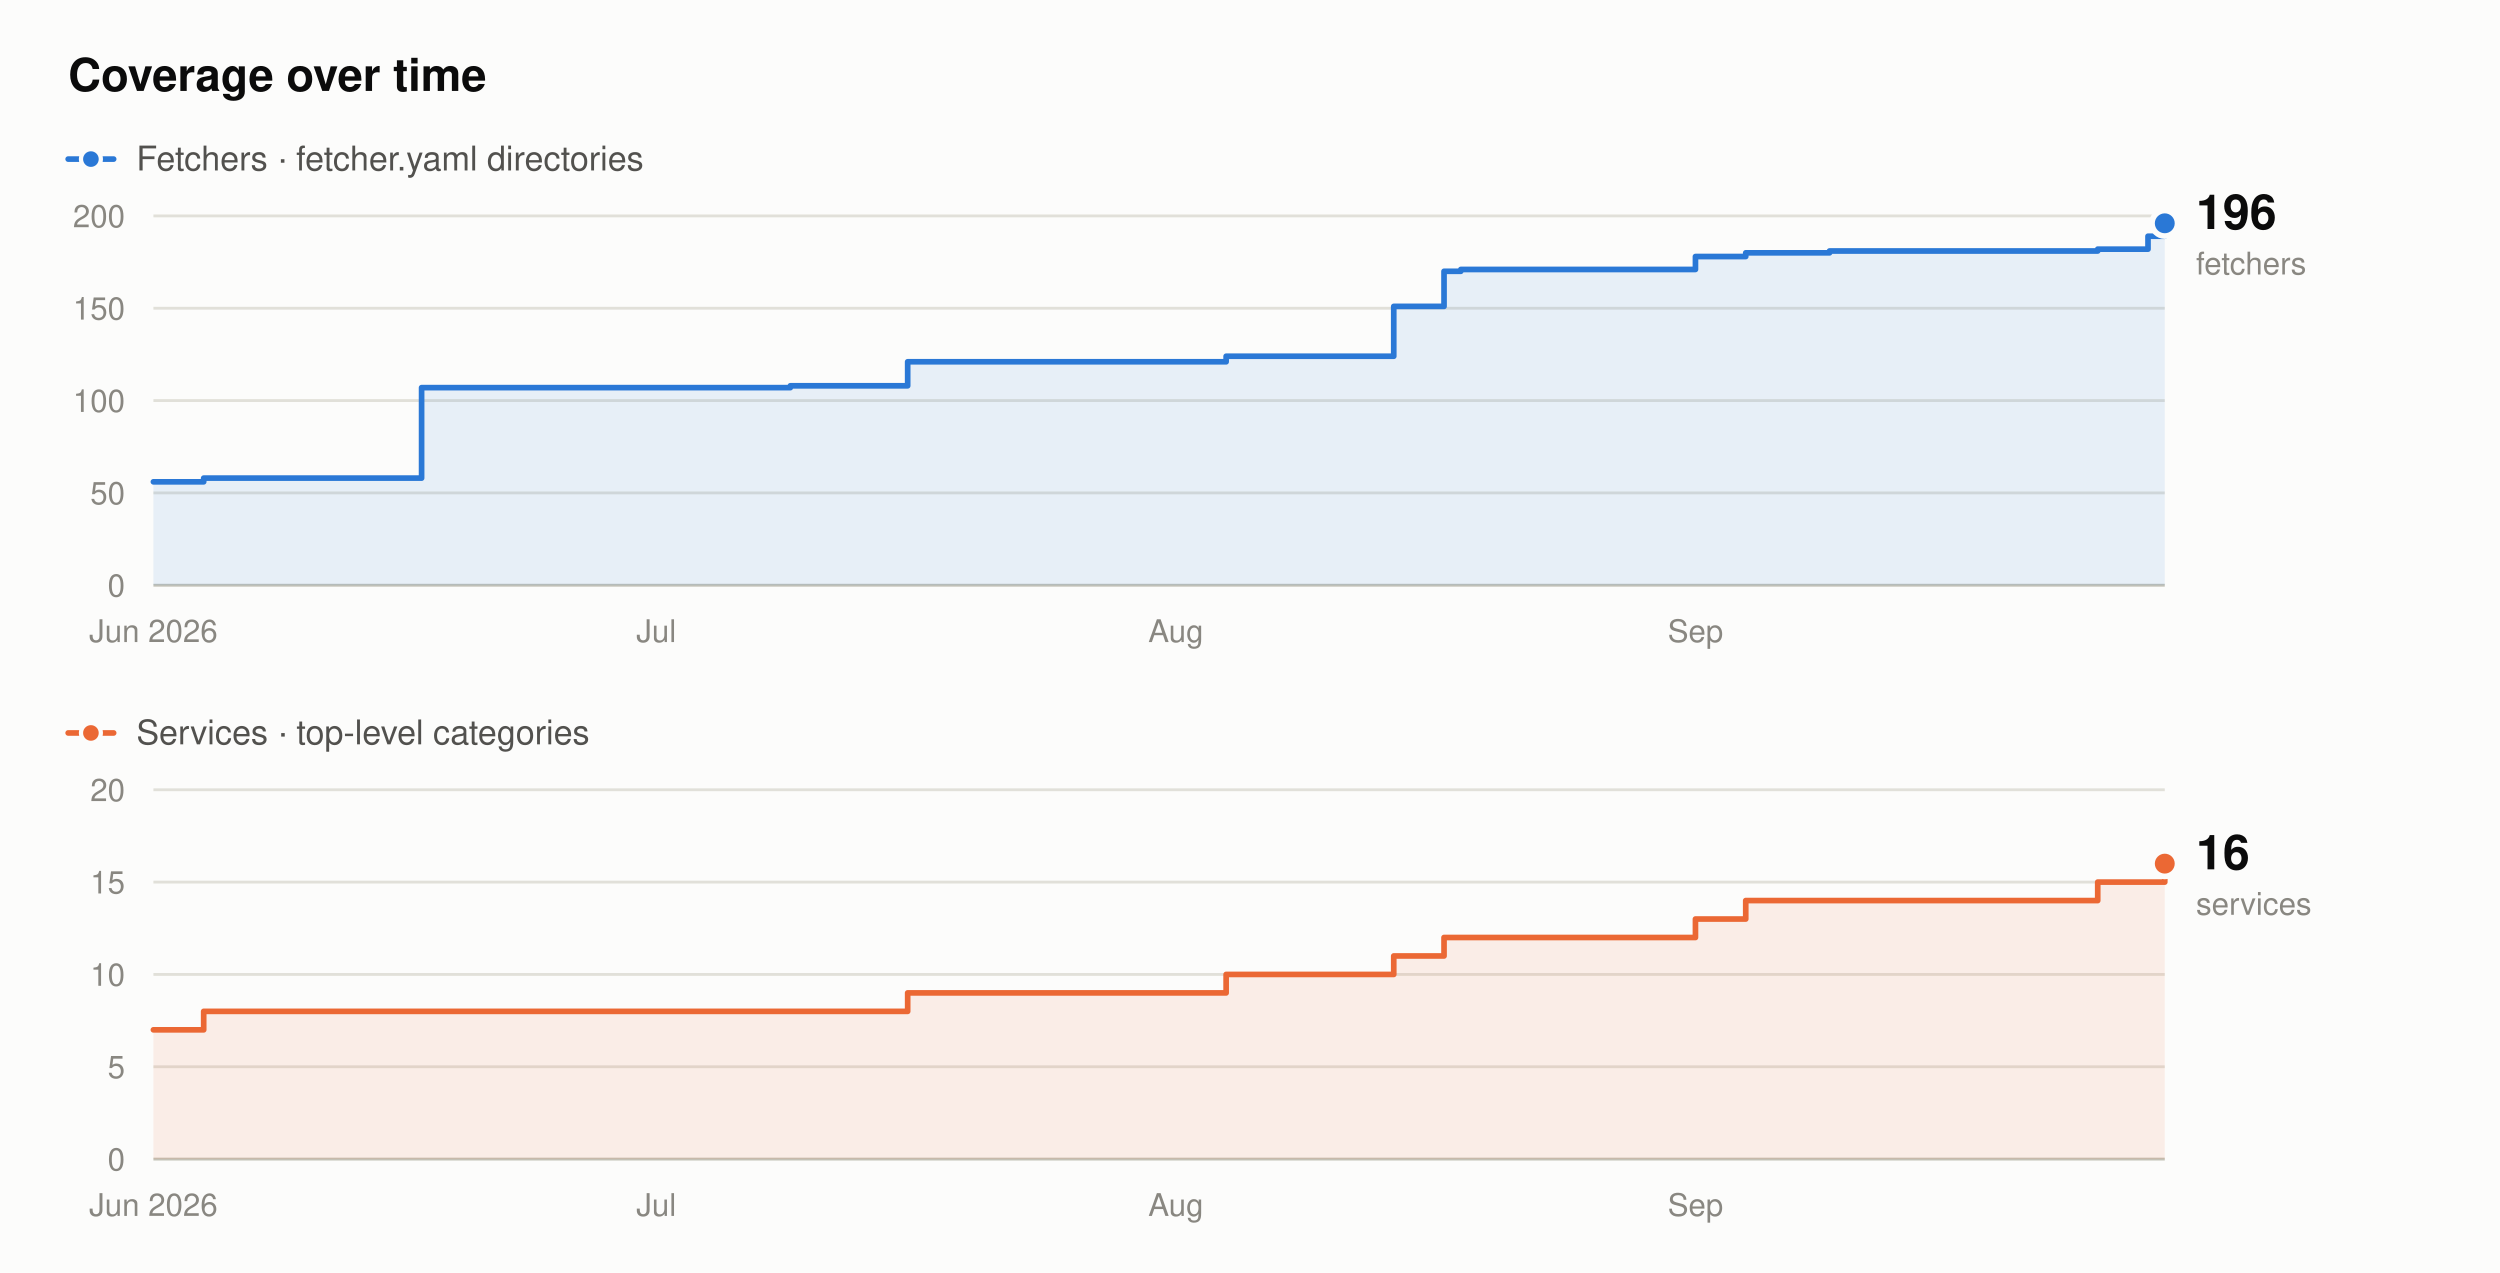
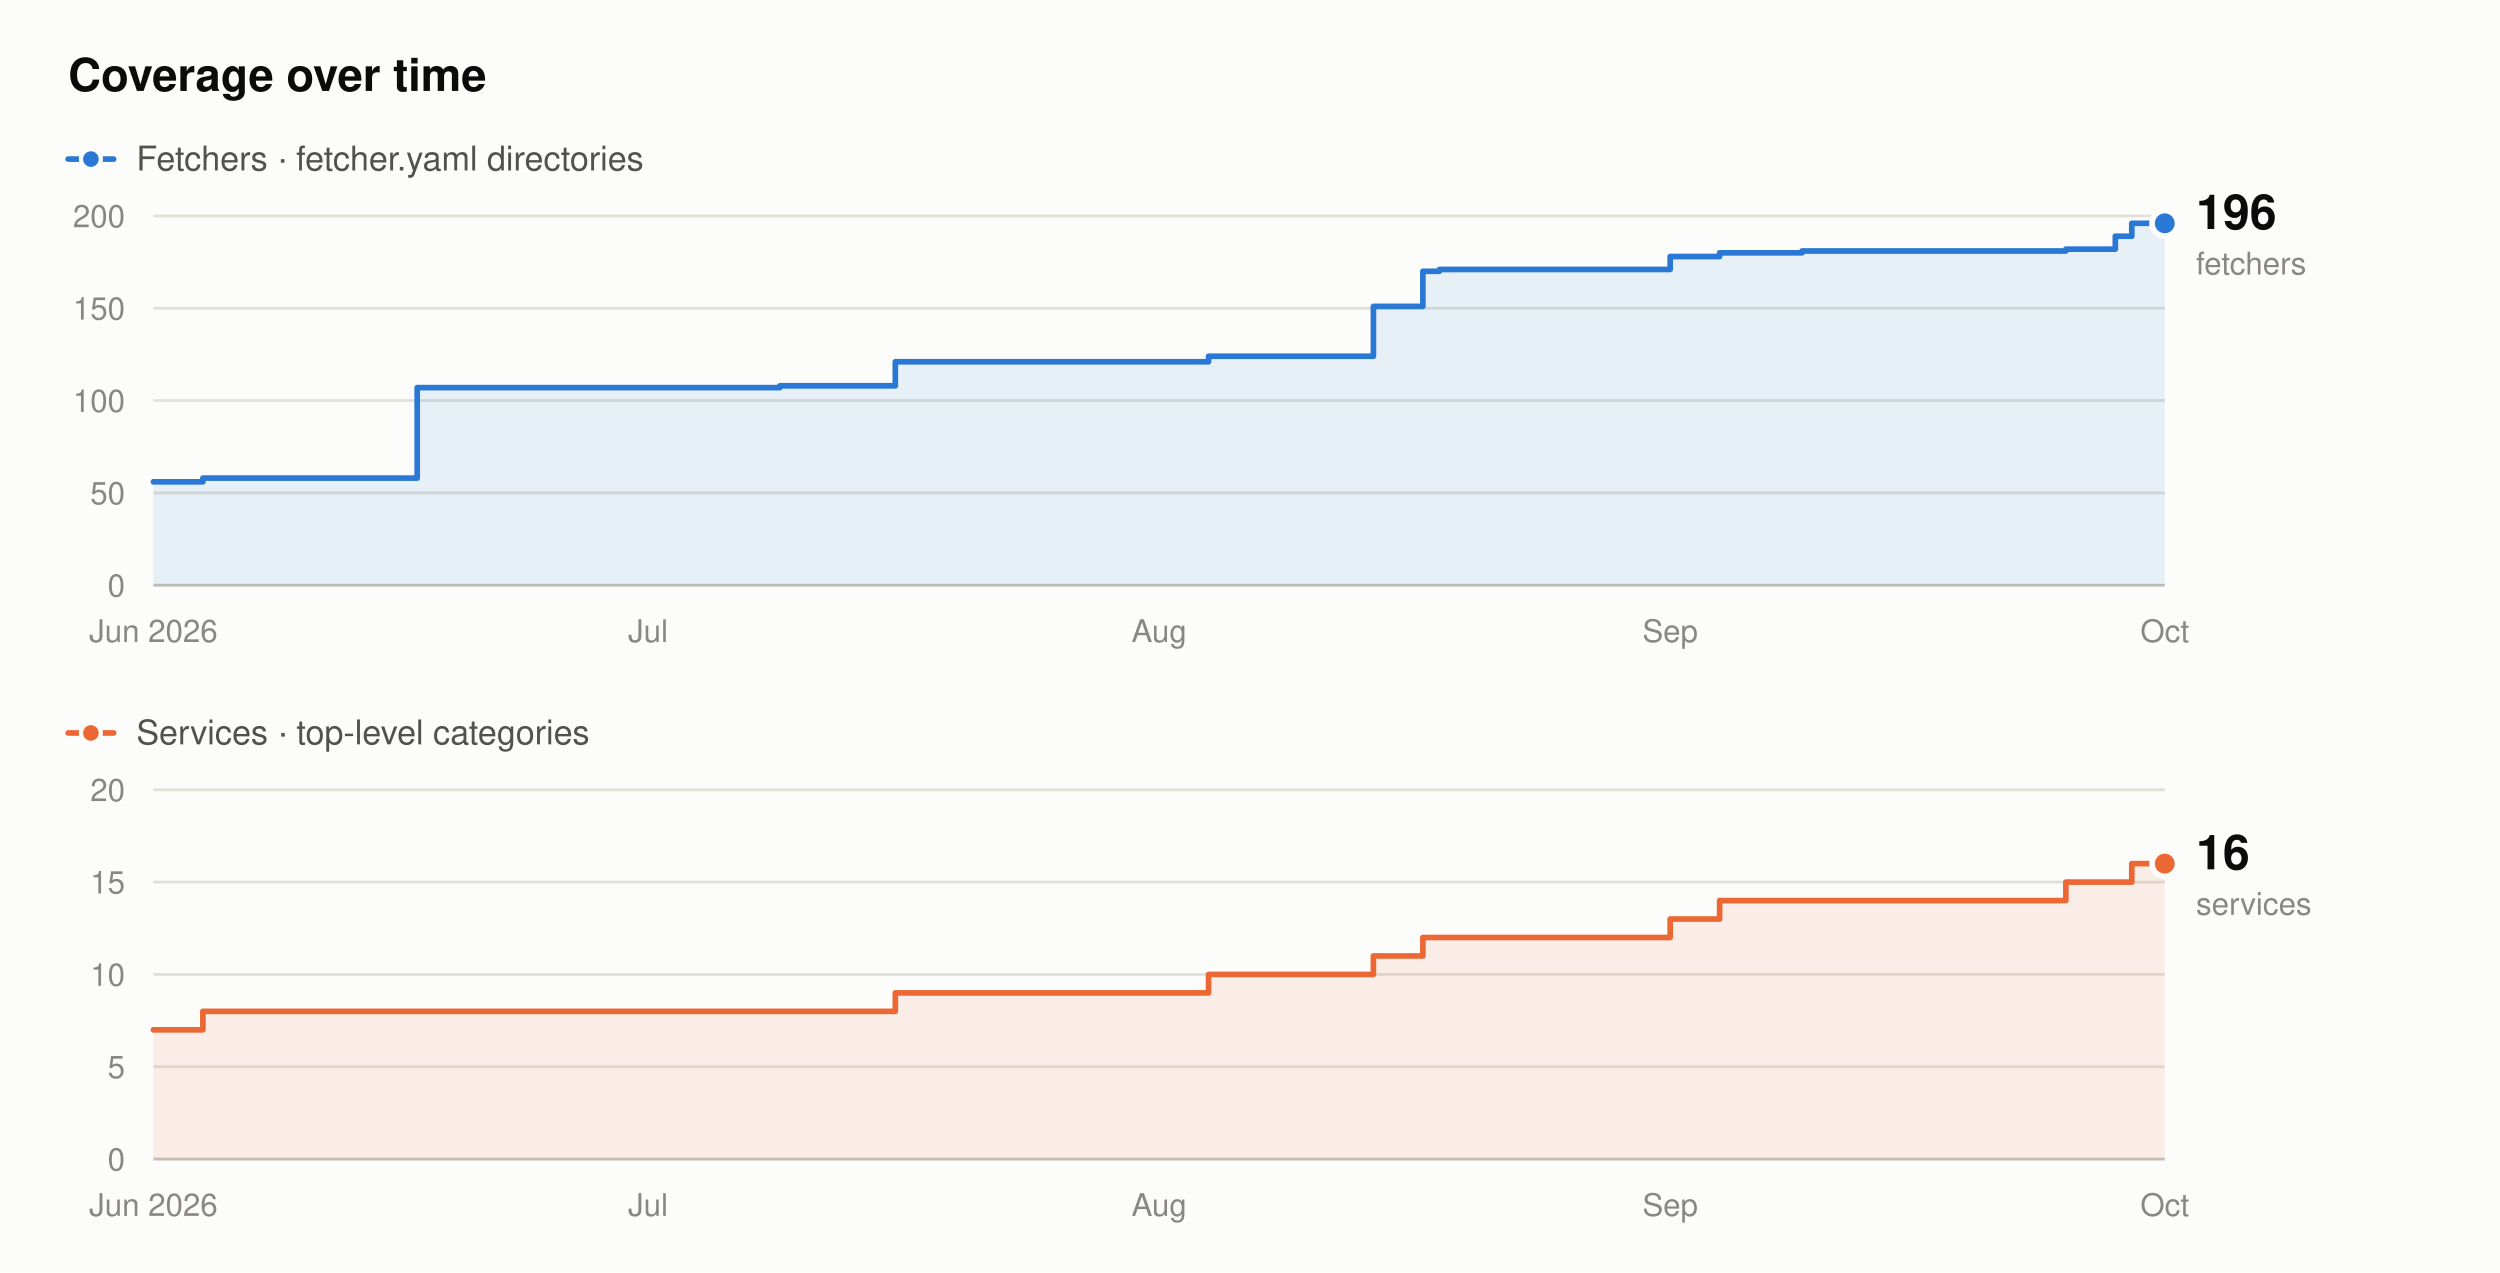
- <svg xmlns="http://www.w3.org/2000/svg" width="880" height="448" viewBox="0 0 880 448" role="img" aria-label="Fetcher and service counts over time. Fetchers rise from 56 to 196, and services from 7 to 16, between June 2026 and September 2026.">
+ <svg xmlns="http://www.w3.org/2000/svg" width="880" height="448" viewBox="0 0 880 448" role="img" aria-label="Fetcher and service counts over time. Fetchers rise from 56 to 196, and services from 7 to 16, between June 2026 and October 2026.">
  <rect x="0" y="0" width="880" height="448" fill="#fcfcfb" />
  <text x="24" y="32" font-family="system-ui,-apple-system,'Segoe UI',Helvetica,Arial,sans-serif" font-size="16" font-weight="600" fill="#0b0b0b" text-anchor="start">Coverage over time</text>
  <line x1="24" y1="56" x2="40" y2="56" stroke="#2a78d6" stroke-width="2" stroke-linecap="round" />
  <circle cx="32" cy="56" r="3.5" fill="#2a78d6" stroke="#fcfcfb" stroke-width="1.5" />
  <text x="48" y="60" font-family="system-ui,-apple-system,'Segoe UI',Helvetica,Arial,sans-serif" font-size="12" font-weight="400" fill="#52514e" text-anchor="start">Fetchers · fetcher.yaml directories</text>
  <line x1="54" y1="206" x2="762" y2="206" stroke="#c3c2b7" stroke-width="1" />
  <text x="44" y="210" font-family="system-ui,-apple-system,'Segoe UI',Helvetica,Arial,sans-serif" font-size="11" font-weight="400" fill="#898781" text-anchor="end">0</text>
  <line x1="54" y1="173.5" x2="762" y2="173.5" stroke="#e1e0d9" stroke-width="1" />
  <text x="44" y="177.5" font-family="system-ui,-apple-system,'Segoe UI',Helvetica,Arial,sans-serif" font-size="11" font-weight="400" fill="#898781" text-anchor="end">50</text>
  <line x1="54" y1="141" x2="762" y2="141" stroke="#e1e0d9" stroke-width="1" />
  <text x="44" y="145" font-family="system-ui,-apple-system,'Segoe UI',Helvetica,Arial,sans-serif" font-size="11" font-weight="400" fill="#898781" text-anchor="end">100</text>
  <line x1="54" y1="108.5" x2="762" y2="108.5" stroke="#e1e0d9" stroke-width="1" />
  <text x="44" y="112.5" font-family="system-ui,-apple-system,'Segoe UI',Helvetica,Arial,sans-serif" font-size="11" font-weight="400" fill="#898781" text-anchor="end">150</text>
  <line x1="54" y1="76" x2="762" y2="76" stroke="#e1e0d9" stroke-width="1" />
  <text x="44" y="80" font-family="system-ui,-apple-system,'Segoe UI',Helvetica,Arial,sans-serif" font-size="11" font-weight="400" fill="#898781" text-anchor="end">200</text>
  <text x="54" y="226" font-family="system-ui,-apple-system,'Segoe UI',Helvetica,Arial,sans-serif" font-size="11" font-weight="400" fill="#898781" text-anchor="middle">Jun 2026</text>
-   <text x="231" y="226" font-family="system-ui,-apple-system,'Segoe UI',Helvetica,Arial,sans-serif" font-size="11" font-weight="400" fill="#898781" text-anchor="middle">Jul</text>
-   <text x="413.9" y="226" font-family="system-ui,-apple-system,'Segoe UI',Helvetica,Arial,sans-serif" font-size="11" font-weight="400" fill="#898781" text-anchor="middle">Aug</text>
-   <text x="596.8" y="226" font-family="system-ui,-apple-system,'Segoe UI',Helvetica,Arial,sans-serif" font-size="11" font-weight="400" fill="#898781" text-anchor="middle">Sep</text>
-   <path d="M54,169.6 L71.7,169.6 L71.7,168.3 L148.4,168.3 L148.4,136.45 L278.2,136.45 L278.2,135.8 L319.5,135.8 L319.5,127.35 L431.6,127.35 L431.6,125.4 L490.6,125.4 L490.6,107.85 L508.3,107.85 L508.3,95.5 L514.2,95.5 L514.2,94.85 L596.8,94.85 L596.8,90.3 L614.5,90.3 L614.5,89 L644,89 L644,88.35 L738.4,88.35 L738.4,87.7 L756.1,87.7 L756.1,83.15 L762,83.15 L762,78.6 L762,78.6 L762,206 L54,206 Z" fill="#2a78d6" fill-opacity="0.10" stroke="none" />
-   <path d="M54,169.6 L71.7,169.6 L71.7,168.3 L148.4,168.3 L148.4,136.45 L278.2,136.45 L278.2,135.8 L319.5,135.8 L319.5,127.35 L431.6,127.35 L431.6,125.4 L490.6,125.4 L490.6,107.85 L508.3,107.85 L508.3,95.5 L514.2,95.5 L514.2,94.85 L596.8,94.85 L596.8,90.3 L614.5,90.3 L614.5,89 L644,89 L644,88.35 L738.4,88.35 L738.4,87.7 L756.1,87.7 L756.1,83.15 L762,83.15 L762,78.6 L762,78.6" fill="none" stroke="#2a78d6" stroke-width="2" stroke-linejoin="round" stroke-linecap="round" />
+   <text x="228.1" y="226" font-family="system-ui,-apple-system,'Segoe UI',Helvetica,Arial,sans-serif" font-size="11" font-weight="400" fill="#898781" text-anchor="middle">Jul</text>
+   <text x="408" y="226" font-family="system-ui,-apple-system,'Segoe UI',Helvetica,Arial,sans-serif" font-size="11" font-weight="400" fill="#898781" text-anchor="middle">Aug</text>
+   <text x="587.9" y="226" font-family="system-ui,-apple-system,'Segoe UI',Helvetica,Arial,sans-serif" font-size="11" font-weight="400" fill="#898781" text-anchor="middle">Sep</text>
+   <text x="762" y="226" font-family="system-ui,-apple-system,'Segoe UI',Helvetica,Arial,sans-serif" font-size="11" font-weight="400" fill="#898781" text-anchor="middle">Oct</text>
+   <path d="M54,169.6 L71.41,169.6 L71.41,168.3 L146.85,168.3 L146.85,136.45 L274.52,136.45 L274.52,135.8 L315.15,135.8 L315.15,127.35 L425.41,127.35 L425.41,125.4 L483.44,125.4 L483.44,107.85 L500.85,107.85 L500.85,95.5 L506.66,95.5 L506.66,94.85 L587.9,94.85 L587.9,90.3 L605.31,90.3 L605.31,89 L634.33,89 L634.33,88.35 L727.18,88.35 L727.18,87.7 L744.59,87.7 L744.59,83.15 L750.39,83.15 L750.39,78.6 L762,78.6 L762,206 L54,206 Z" fill="#2a78d6" fill-opacity="0.10" stroke="none" />
+   <path d="M54,169.6 L71.41,169.6 L71.41,168.3 L146.85,168.3 L146.85,136.45 L274.52,136.45 L274.52,135.8 L315.15,135.8 L315.15,127.35 L425.41,127.35 L425.41,125.4 L483.44,125.4 L483.44,107.85 L500.85,107.85 L500.85,95.5 L506.66,95.5 L506.66,94.85 L587.9,94.85 L587.9,90.3 L605.31,90.3 L605.31,89 L634.33,89 L634.33,88.35 L727.18,88.35 L727.18,87.7 L744.59,87.7 L744.59,83.15 L750.39,83.15 L750.39,78.6 L762,78.6" fill="none" stroke="#2a78d6" stroke-width="2" stroke-linejoin="round" stroke-linecap="round" />
  <circle cx="762" cy="78.6" r="4.5" fill="#2a78d6" stroke="#fcfcfb" stroke-width="2" />
  <text x="773" y="80.6" font-family="system-ui,-apple-system,'Segoe UI',Helvetica,Arial,sans-serif" font-size="17" font-weight="600" fill="#0b0b0b" text-anchor="start">196</text>
  <text x="773" y="96.6" font-family="system-ui,-apple-system,'Segoe UI',Helvetica,Arial,sans-serif" font-size="11" font-weight="400" fill="#898781" text-anchor="start">fetchers</text>
  <line x1="24" y1="258" x2="40" y2="258" stroke="#eb6834" stroke-width="2" stroke-linecap="round" />
  <circle cx="32" cy="258" r="3.5" fill="#eb6834" stroke="#fcfcfb" stroke-width="1.5" />
  <text x="48" y="262" font-family="system-ui,-apple-system,'Segoe UI',Helvetica,Arial,sans-serif" font-size="12" font-weight="400" fill="#52514e" text-anchor="start">Services · top-level categories</text>
  <line x1="54" y1="408" x2="762" y2="408" stroke="#c3c2b7" stroke-width="1" />
  <text x="44" y="412" font-family="system-ui,-apple-system,'Segoe UI',Helvetica,Arial,sans-serif" font-size="11" font-weight="400" fill="#898781" text-anchor="end">0</text>
  <line x1="54" y1="375.5" x2="762" y2="375.5" stroke="#e1e0d9" stroke-width="1" />
  <text x="44" y="379.5" font-family="system-ui,-apple-system,'Segoe UI',Helvetica,Arial,sans-serif" font-size="11" font-weight="400" fill="#898781" text-anchor="end">5</text>
  <line x1="54" y1="343" x2="762" y2="343" stroke="#e1e0d9" stroke-width="1" />
  <text x="44" y="347" font-family="system-ui,-apple-system,'Segoe UI',Helvetica,Arial,sans-serif" font-size="11" font-weight="400" fill="#898781" text-anchor="end">10</text>
  <line x1="54" y1="310.5" x2="762" y2="310.5" stroke="#e1e0d9" stroke-width="1" />
  <text x="44" y="314.5" font-family="system-ui,-apple-system,'Segoe UI',Helvetica,Arial,sans-serif" font-size="11" font-weight="400" fill="#898781" text-anchor="end">15</text>
  <line x1="54" y1="278" x2="762" y2="278" stroke="#e1e0d9" stroke-width="1" />
  <text x="44" y="282" font-family="system-ui,-apple-system,'Segoe UI',Helvetica,Arial,sans-serif" font-size="11" font-weight="400" fill="#898781" text-anchor="end">20</text>
  <text x="54" y="428" font-family="system-ui,-apple-system,'Segoe UI',Helvetica,Arial,sans-serif" font-size="11" font-weight="400" fill="#898781" text-anchor="middle">Jun 2026</text>
-   <text x="231" y="428" font-family="system-ui,-apple-system,'Segoe UI',Helvetica,Arial,sans-serif" font-size="11" font-weight="400" fill="#898781" text-anchor="middle">Jul</text>
-   <text x="413.9" y="428" font-family="system-ui,-apple-system,'Segoe UI',Helvetica,Arial,sans-serif" font-size="11" font-weight="400" fill="#898781" text-anchor="middle">Aug</text>
-   <text x="596.8" y="428" font-family="system-ui,-apple-system,'Segoe UI',Helvetica,Arial,sans-serif" font-size="11" font-weight="400" fill="#898781" text-anchor="middle">Sep</text>
-   <path d="M54,362.5 L71.7,362.5 L71.7,356 L319.5,356 L319.5,349.5 L431.6,349.5 L431.6,343 L490.6,343 L490.6,336.5 L508.3,336.5 L508.3,330 L596.8,330 L596.8,323.5 L614.5,323.5 L614.5,317 L738.4,317 L738.4,310.5 L762,310.5 L762,304 L762,304 L762,408 L54,408 Z" fill="#eb6834" fill-opacity="0.10" stroke="none" />
-   <path d="M54,362.5 L71.7,362.5 L71.7,356 L319.5,356 L319.5,349.5 L431.6,349.5 L431.6,343 L490.6,343 L490.6,336.5 L508.3,336.5 L508.3,330 L596.8,330 L596.8,323.5 L614.5,323.5 L614.5,317 L738.4,317 L738.4,310.5 L762,310.5 L762,304 L762,304" fill="none" stroke="#eb6834" stroke-width="2" stroke-linejoin="round" stroke-linecap="round" />
+   <text x="228.1" y="428" font-family="system-ui,-apple-system,'Segoe UI',Helvetica,Arial,sans-serif" font-size="11" font-weight="400" fill="#898781" text-anchor="middle">Jul</text>
+   <text x="408" y="428" font-family="system-ui,-apple-system,'Segoe UI',Helvetica,Arial,sans-serif" font-size="11" font-weight="400" fill="#898781" text-anchor="middle">Aug</text>
+   <text x="587.9" y="428" font-family="system-ui,-apple-system,'Segoe UI',Helvetica,Arial,sans-serif" font-size="11" font-weight="400" fill="#898781" text-anchor="middle">Sep</text>
+   <text x="762" y="428" font-family="system-ui,-apple-system,'Segoe UI',Helvetica,Arial,sans-serif" font-size="11" font-weight="400" fill="#898781" text-anchor="middle">Oct</text>
+   <path d="M54,362.5 L71.41,362.5 L71.41,356 L315.15,356 L315.15,349.5 L425.41,349.5 L425.41,343 L483.44,343 L483.44,336.5 L500.85,336.5 L500.85,330 L587.9,330 L587.9,323.5 L605.31,323.5 L605.31,317 L727.18,317 L727.18,310.5 L750.39,310.5 L750.39,304 L762,304 L762,408 L54,408 Z" fill="#eb6834" fill-opacity="0.10" stroke="none" />
+   <path d="M54,362.5 L71.41,362.5 L71.41,356 L315.15,356 L315.15,349.5 L425.41,349.5 L425.41,343 L483.44,343 L483.44,336.5 L500.85,336.5 L500.85,330 L587.9,330 L587.9,323.5 L605.31,323.5 L605.31,317 L727.18,317 L727.18,310.5 L750.39,310.5 L750.39,304 L762,304" fill="none" stroke="#eb6834" stroke-width="2" stroke-linejoin="round" stroke-linecap="round" />
  <circle cx="762" cy="304" r="4.5" fill="#eb6834" stroke="#fcfcfb" stroke-width="2" />
  <text x="773" y="306" font-family="system-ui,-apple-system,'Segoe UI',Helvetica,Arial,sans-serif" font-size="17" font-weight="600" fill="#0b0b0b" text-anchor="start">16</text>
  <text x="773" y="322" font-family="system-ui,-apple-system,'Segoe UI',Helvetica,Arial,sans-serif" font-size="11" font-weight="400" fill="#898781" text-anchor="start">services</text>
</svg>
